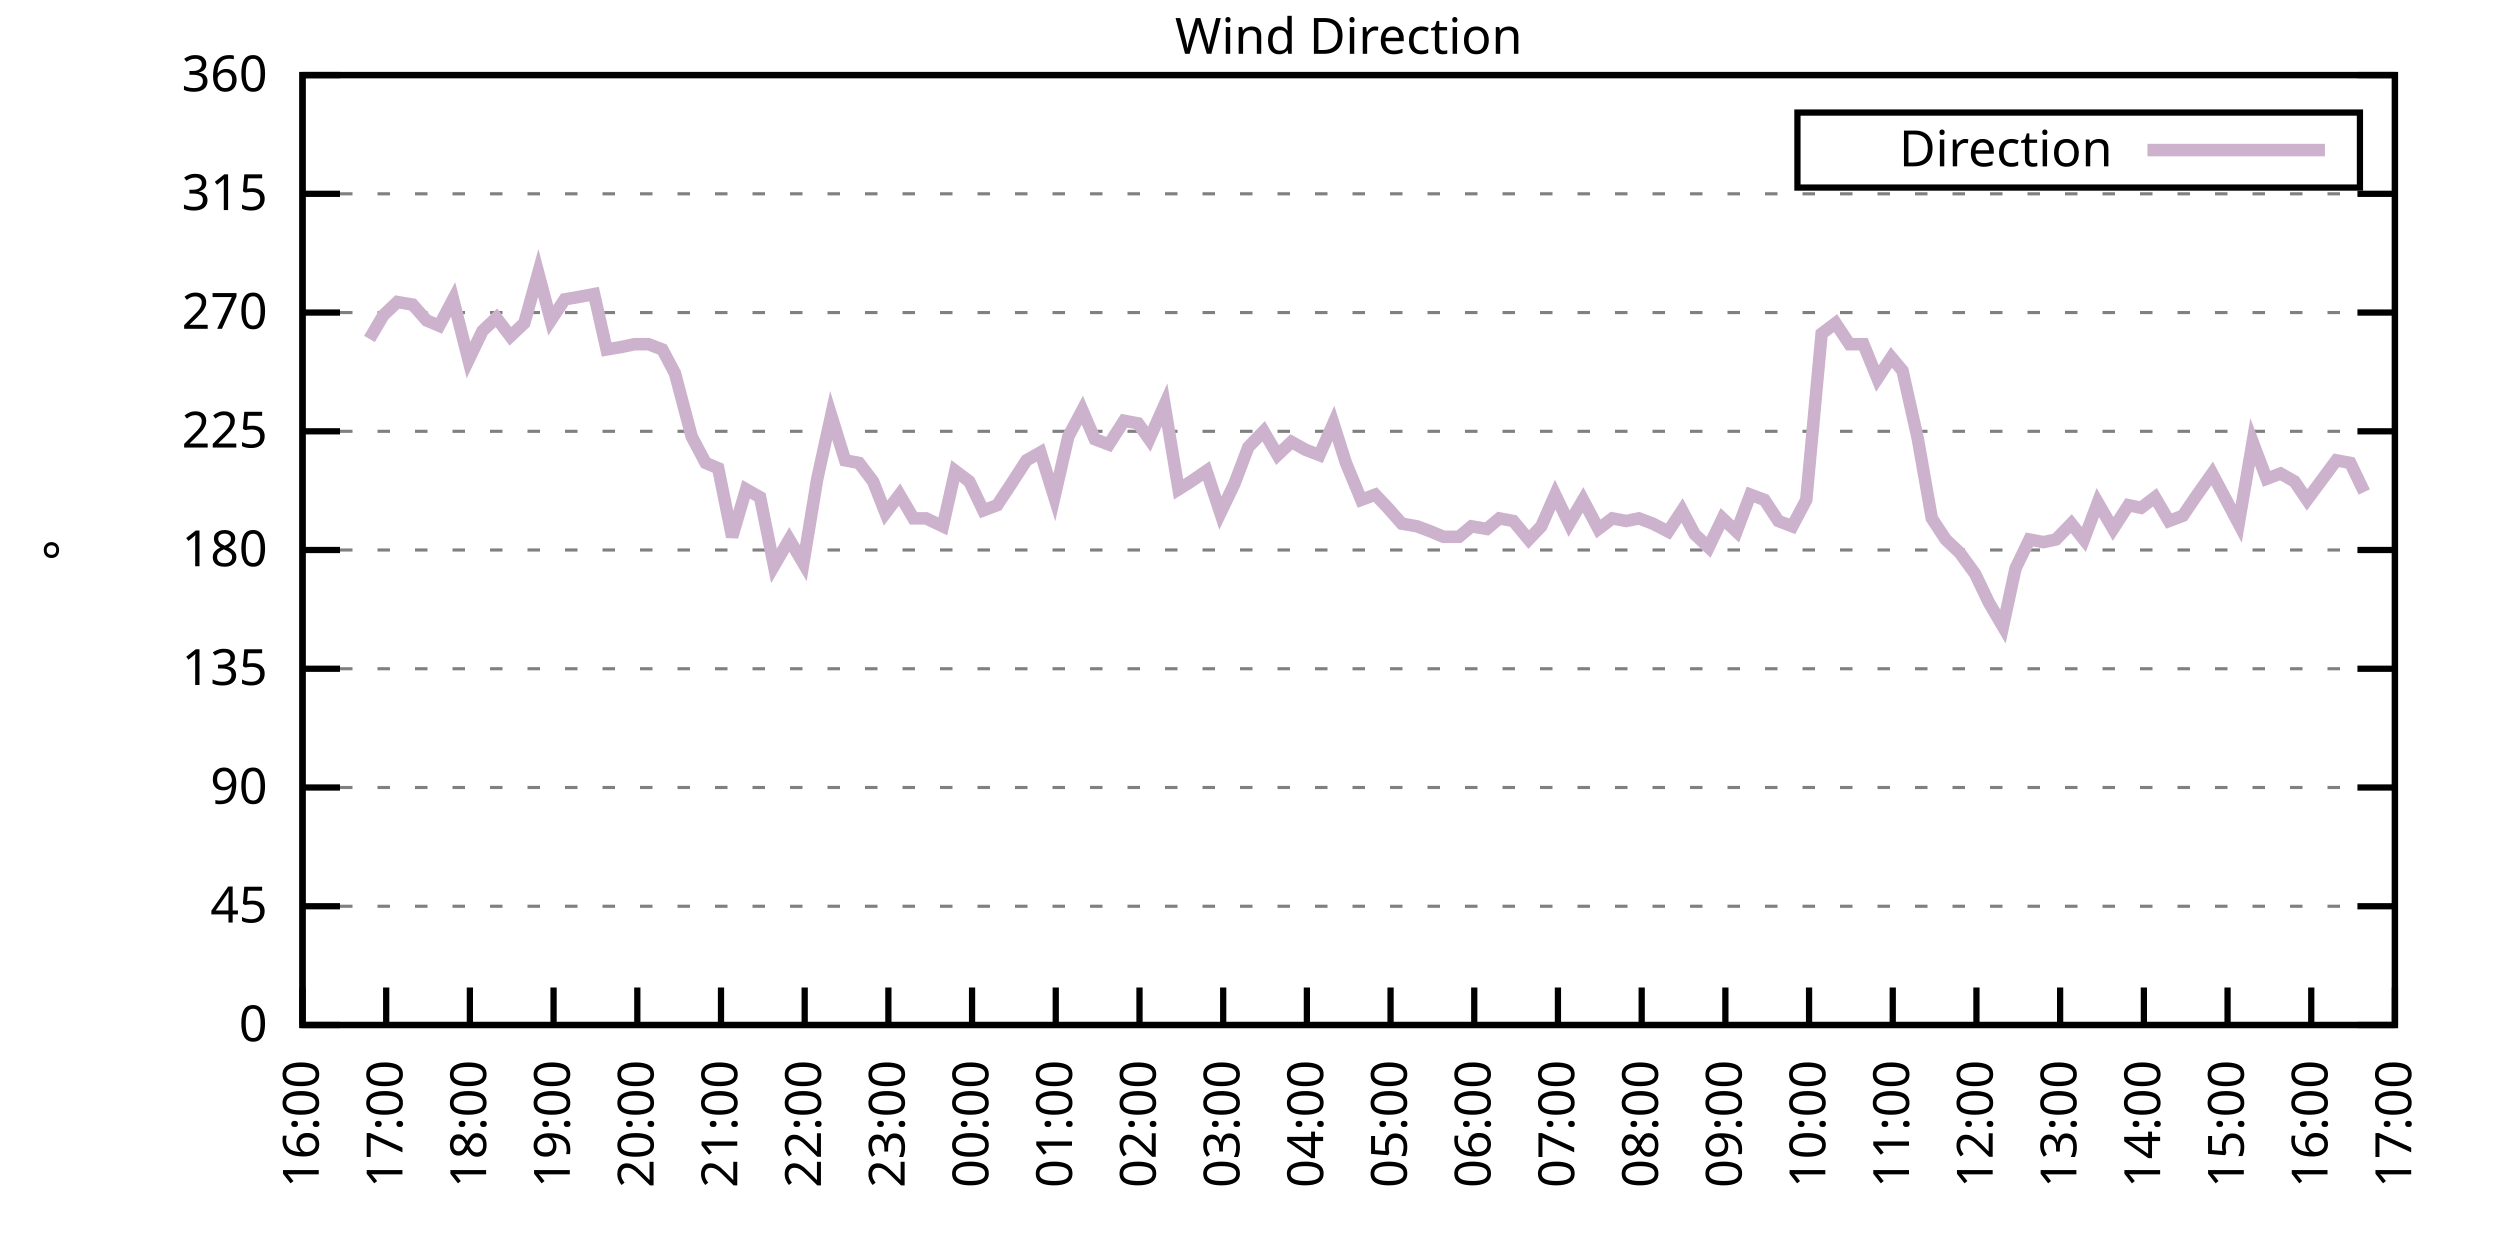
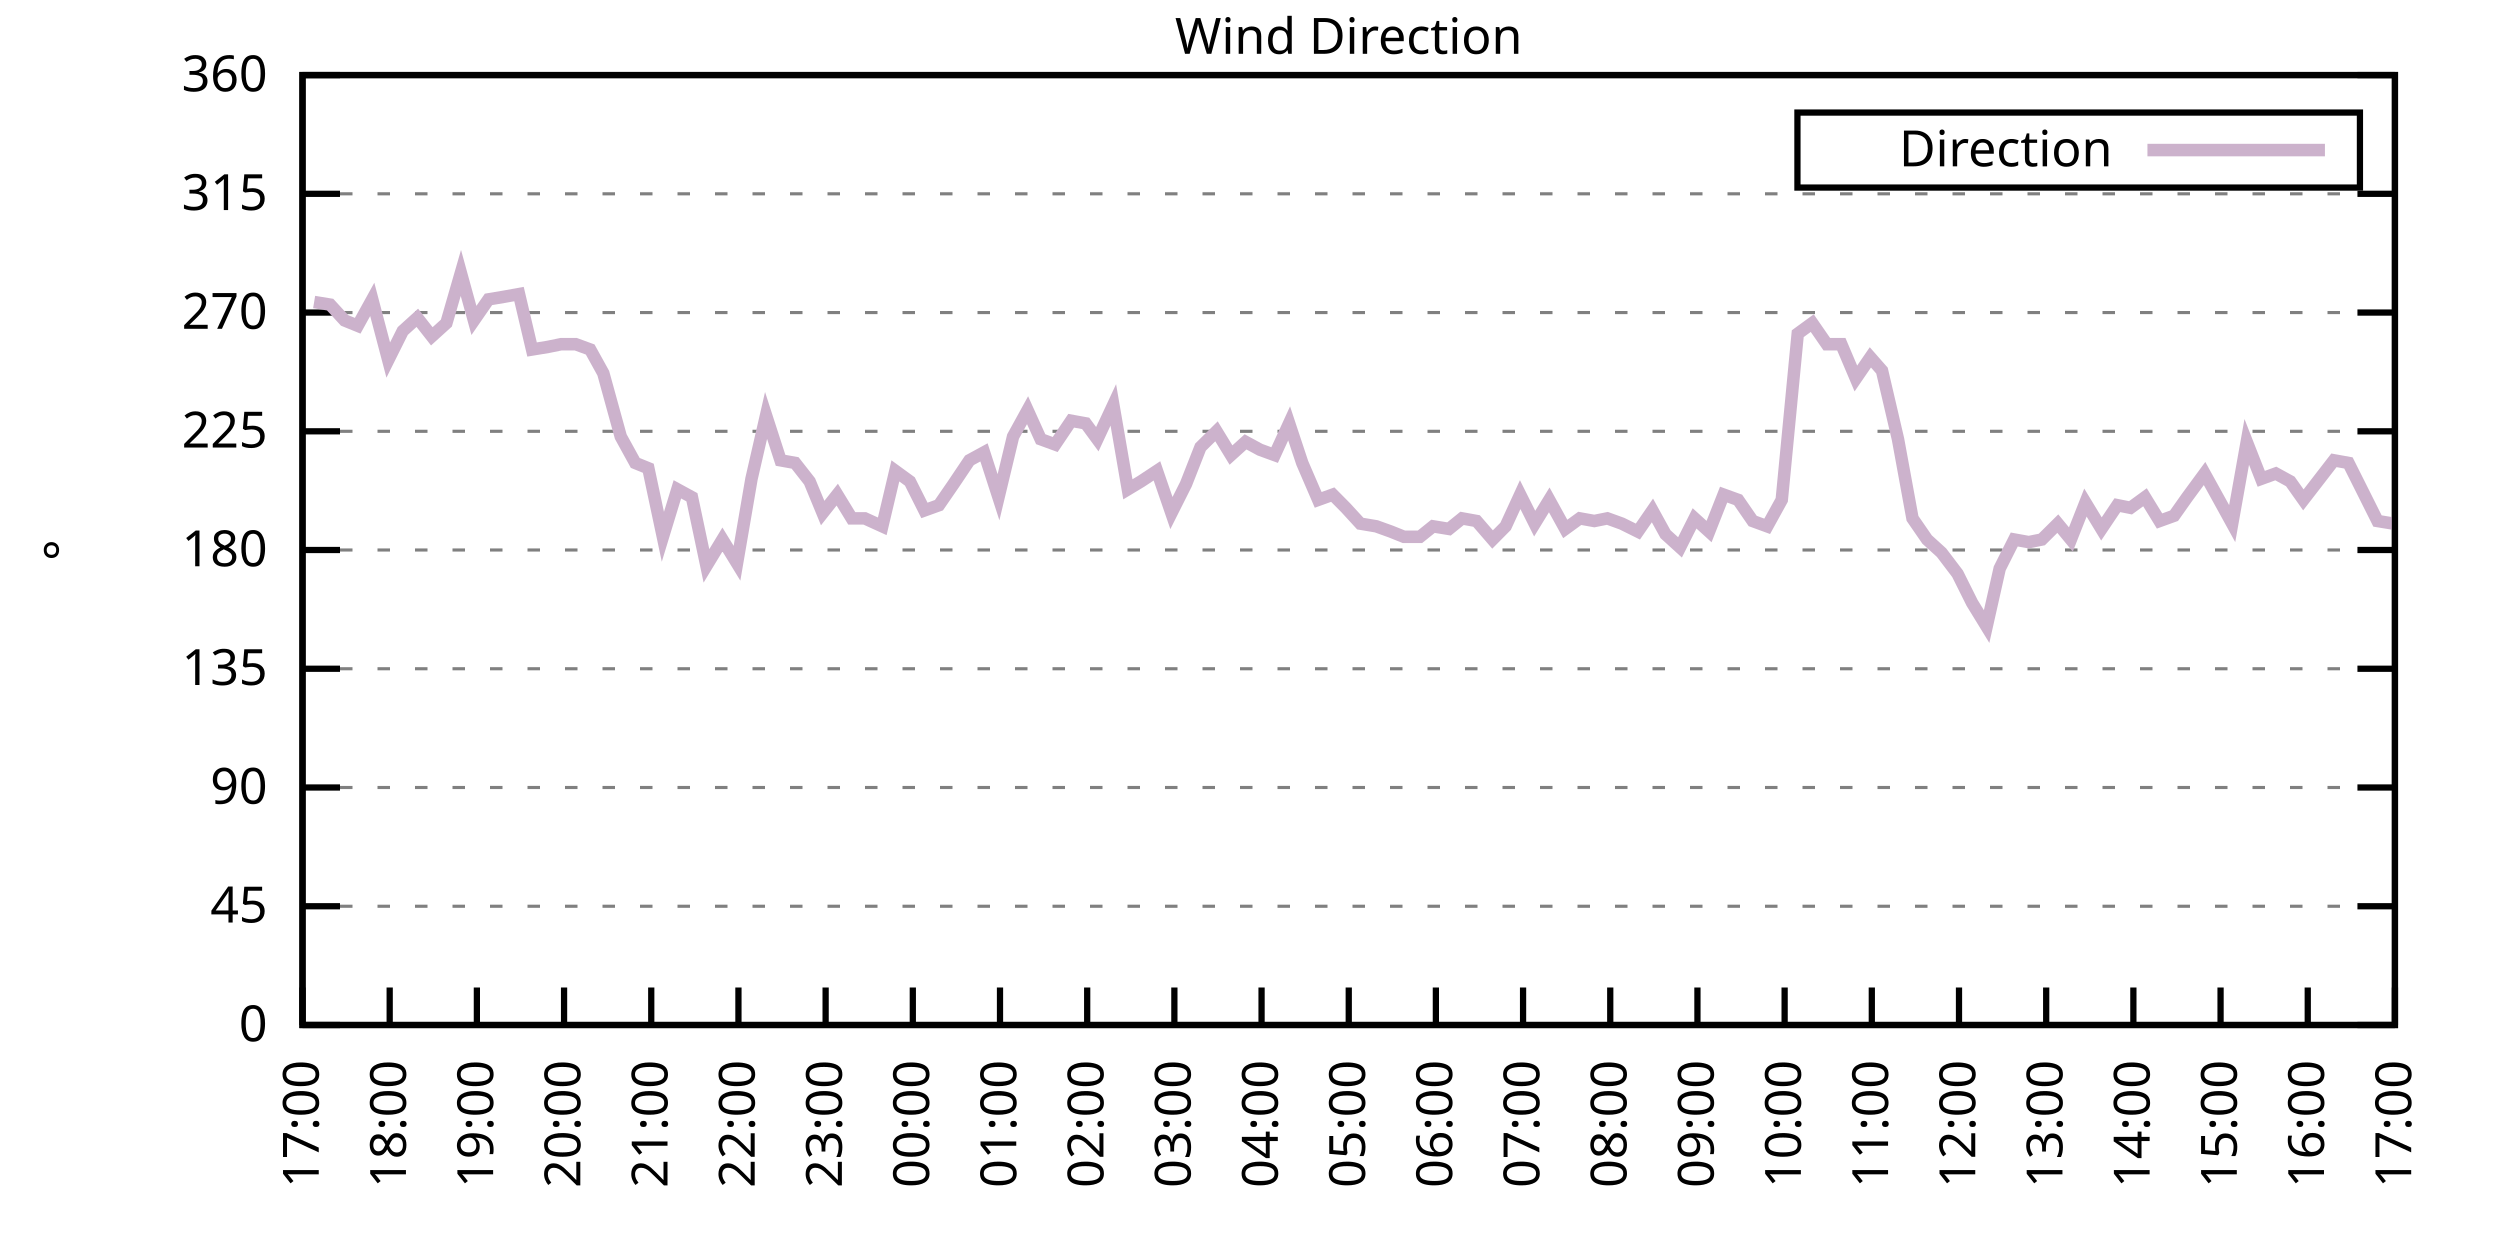
<svg xmlns="http://www.w3.org/2000/svg" xmlns:xlink="http://www.w3.org/1999/xlink" width="400" height="200" viewBox="0 0 400 200">
  <g id="gnuplot_canvas">
    <rect x="0" y="0" width="400" height="200" fill="none" />
    <defs>
      <circle id="gpDot" r="0.5" stroke-width="0.5" stroke="currentColor" />
      <path id="gpPt0" stroke-width="0.333" stroke="currentColor" d="M-1,0 h2 M0,-1 v2" />
      <path id="gpPt1" stroke-width="0.333" stroke="currentColor" d="M-1,-1 L1,1 M1,-1 L-1,1" />
      <path id="gpPt2" stroke-width="0.333" stroke="currentColor" d="M-1,0 L1,0 M0,-1 L0,1 M-1,-1 L1,1 M-1,1 L1,-1" />
      <rect id="gpPt3" stroke-width="0.333" stroke="currentColor" x="-1" y="-1" width="2" height="2" />
      <rect id="gpPt4" stroke-width="0.333" stroke="currentColor" fill="currentColor" x="-1" y="-1" width="2" height="2" />
      <circle id="gpPt5" stroke-width="0.333" stroke="currentColor" cx="0" cy="0" r="1" />
      <use xlink:href="#gpPt5" id="gpPt6" fill="currentColor" stroke="none" />
      <path id="gpPt7" stroke-width="0.333" stroke="currentColor" d="M0,-1.33 L-1.33,0.67 L1.33,0.67 z" />
      <use xlink:href="#gpPt7" id="gpPt8" fill="currentColor" stroke="none" />
      <use xlink:href="#gpPt7" id="gpPt9" stroke="currentColor" transform="rotate(180)" />
      <use xlink:href="#gpPt9" id="gpPt10" fill="currentColor" stroke="none" />
      <use xlink:href="#gpPt3" id="gpPt11" stroke="currentColor" transform="rotate(45)" />
      <use xlink:href="#gpPt11" id="gpPt12" fill="currentColor" stroke="none" />
      <path id="gpPt13" stroke-width="0.333" stroke="currentColor" d="M0,1.330 L1.265,0.411 L0.782,-1.067 L-0.782,-1.076 L-1.265,0.411 z" />
      <use xlink:href="#gpPt13" id="gpPt14" fill="currentColor" stroke="none" />
      <filter id="textbox" filterUnits="objectBoundingBox" x="0" y="0" height="1" width="1">
        <feFlood flood-color="white" flood-opacity="1" result="bgnd" />
        <feComposite in="SourceGraphic" in2="bgnd" operator="atop" />
      </filter>
      <filter id="greybox" filterUnits="objectBoundingBox" x="0" y="0" height="1" width="1">
        <feFlood flood-color="lightgrey" flood-opacity="1" result="grey" />
        <feComposite in="SourceGraphic" in2="grey" operator="atop" />
      </filter>
    </defs>
    <g fill="none" color="white" stroke="currentColor" stroke-width="1.00" stroke-linecap="butt" stroke-linejoin="miter">
</g>
    <g fill="none" color="black" stroke="currentColor" stroke-width="1.00" stroke-linecap="butt" stroke-linejoin="miter">
      <g stroke="none" shape-rendering="crispEdges">
        <polygon fill="rgb(255, 255, 255)" points="48.40,164.00 383.18,164.00 383.18,12.02 48.40,12.02 " />
      </g>
    </g>
    <g fill="none" color="black" stroke="currentColor" stroke-width="1.00" stroke-linecap="butt" stroke-linejoin="miter">
</g>
    <g fill="none" color="black" stroke="black" stroke-width="0.50" stroke-linecap="butt" stroke-linejoin="miter">
</g>
    <g fill="none" color="gray" stroke="currentColor" stroke-width="0.50" stroke-linecap="butt" stroke-linejoin="miter">
      <path stroke="gray" stroke-dasharray="2,4" class="gridline" d="M48.40,164.00 L383.19,164.00  " />
    </g>
    <g fill="none" color="gray" stroke="gray" stroke-width="1.00" stroke-linecap="butt" stroke-linejoin="miter">
</g>
    <g fill="none" color="black" stroke="currentColor" stroke-width="1.00" stroke-linecap="butt" stroke-linejoin="miter">
      <path stroke="black" d="M48.40,164.00 L54.40,164.00 M383.19,164.00 L377.19,164.00  " />
      <g transform="translate(42.80,166.60)" stroke="none" fill="black" font-family="Sans" font-size="8.00" text-anchor="end">
        <text>
          <tspan font-family="Sans"> 0</tspan>
        </text>
      </g>
    </g>
    <g fill="none" color="black" stroke="currentColor" stroke-width="1.00" stroke-linecap="butt" stroke-linejoin="miter">
</g>
    <g fill="none" color="black" stroke="black" stroke-width="0.50" stroke-linecap="butt" stroke-linejoin="miter">
</g>
    <g fill="none" color="gray" stroke="currentColor" stroke-width="0.50" stroke-linecap="butt" stroke-linejoin="miter">
      <path stroke="gray" stroke-dasharray="2,4" class="gridline" d="M48.40,145.00 L383.19,145.00  " />
    </g>
    <g fill="none" color="gray" stroke="gray" stroke-width="1.00" stroke-linecap="butt" stroke-linejoin="miter">
</g>
    <g fill="none" color="black" stroke="currentColor" stroke-width="1.00" stroke-linecap="butt" stroke-linejoin="miter">
      <path stroke="black" d="M48.40,145.00 L54.40,145.00 M383.19,145.00 L377.19,145.00  " />
      <g transform="translate(42.80,147.60)" stroke="none" fill="black" font-family="Sans" font-size="8.00" text-anchor="end">
        <text>
          <tspan font-family="Sans"> 45</tspan>
        </text>
      </g>
    </g>
    <g fill="none" color="black" stroke="currentColor" stroke-width="1.00" stroke-linecap="butt" stroke-linejoin="miter">
</g>
    <g fill="none" color="black" stroke="black" stroke-width="0.50" stroke-linecap="butt" stroke-linejoin="miter">
</g>
    <g fill="none" color="gray" stroke="currentColor" stroke-width="0.50" stroke-linecap="butt" stroke-linejoin="miter">
      <path stroke="gray" stroke-dasharray="2,4" class="gridline" d="M48.40,126.00 L383.19,126.00  " />
    </g>
    <g fill="none" color="gray" stroke="gray" stroke-width="1.00" stroke-linecap="butt" stroke-linejoin="miter">
</g>
    <g fill="none" color="black" stroke="currentColor" stroke-width="1.00" stroke-linecap="butt" stroke-linejoin="miter">
      <path stroke="black" d="M48.40,126.00 L54.40,126.00 M383.19,126.00 L377.19,126.00  " />
      <g transform="translate(42.80,128.60)" stroke="none" fill="black" font-family="Sans" font-size="8.00" text-anchor="end">
        <text>
          <tspan font-family="Sans"> 90</tspan>
        </text>
      </g>
    </g>
    <g fill="none" color="black" stroke="currentColor" stroke-width="1.00" stroke-linecap="butt" stroke-linejoin="miter">
</g>
    <g fill="none" color="black" stroke="black" stroke-width="0.50" stroke-linecap="butt" stroke-linejoin="miter">
</g>
    <g fill="none" color="gray" stroke="currentColor" stroke-width="0.50" stroke-linecap="butt" stroke-linejoin="miter">
      <path stroke="gray" stroke-dasharray="2,4" class="gridline" d="M48.40,107.00 L383.19,107.00  " />
    </g>
    <g fill="none" color="gray" stroke="gray" stroke-width="1.00" stroke-linecap="butt" stroke-linejoin="miter">
</g>
    <g fill="none" color="black" stroke="currentColor" stroke-width="1.00" stroke-linecap="butt" stroke-linejoin="miter">
      <path stroke="black" d="M48.40,107.00 L54.40,107.00 M383.19,107.00 L377.19,107.00  " />
      <g transform="translate(42.80,109.60)" stroke="none" fill="black" font-family="Sans" font-size="8.00" text-anchor="end">
        <text>
          <tspan font-family="Sans"> 135</tspan>
        </text>
      </g>
    </g>
    <g fill="none" color="black" stroke="currentColor" stroke-width="1.00" stroke-linecap="butt" stroke-linejoin="miter">
</g>
    <g fill="none" color="black" stroke="black" stroke-width="0.50" stroke-linecap="butt" stroke-linejoin="miter">
</g>
    <g fill="none" color="gray" stroke="currentColor" stroke-width="0.50" stroke-linecap="butt" stroke-linejoin="miter">
      <path stroke="gray" stroke-dasharray="2,4" class="gridline" d="M48.40,88.00 L383.19,88.00  " />
    </g>
    <g fill="none" color="gray" stroke="gray" stroke-width="1.00" stroke-linecap="butt" stroke-linejoin="miter">
</g>
    <g fill="none" color="black" stroke="currentColor" stroke-width="1.00" stroke-linecap="butt" stroke-linejoin="miter">
      <path stroke="black" d="M48.40,88.00 L54.40,88.00 M383.19,88.00 L377.19,88.00  " />
      <g transform="translate(42.80,90.60)" stroke="none" fill="black" font-family="Sans" font-size="8.00" text-anchor="end">
        <text>
          <tspan font-family="Sans"> 180</tspan>
        </text>
      </g>
    </g>
    <g fill="none" color="black" stroke="currentColor" stroke-width="1.00" stroke-linecap="butt" stroke-linejoin="miter">
</g>
    <g fill="none" color="black" stroke="black" stroke-width="0.50" stroke-linecap="butt" stroke-linejoin="miter">
</g>
    <g fill="none" color="gray" stroke="currentColor" stroke-width="0.50" stroke-linecap="butt" stroke-linejoin="miter">
      <path stroke="gray" stroke-dasharray="2,4" class="gridline" d="M48.40,69.01 L383.19,69.01  " />
    </g>
    <g fill="none" color="gray" stroke="gray" stroke-width="1.00" stroke-linecap="butt" stroke-linejoin="miter">
</g>
    <g fill="none" color="black" stroke="currentColor" stroke-width="1.00" stroke-linecap="butt" stroke-linejoin="miter">
      <path stroke="black" d="M48.40,69.01 L54.40,69.01 M383.19,69.01 L377.19,69.01  " />
      <g transform="translate(42.80,71.61)" stroke="none" fill="black" font-family="Sans" font-size="8.00" text-anchor="end">
        <text>
          <tspan font-family="Sans"> 225</tspan>
        </text>
      </g>
    </g>
    <g fill="none" color="black" stroke="currentColor" stroke-width="1.00" stroke-linecap="butt" stroke-linejoin="miter">
</g>
    <g fill="none" color="black" stroke="black" stroke-width="0.50" stroke-linecap="butt" stroke-linejoin="miter">
</g>
    <g fill="none" color="gray" stroke="currentColor" stroke-width="0.50" stroke-linecap="butt" stroke-linejoin="miter">
      <path stroke="gray" stroke-dasharray="2,4" class="gridline" d="M48.40,50.01 L383.19,50.01  " />
    </g>
    <g fill="none" color="gray" stroke="gray" stroke-width="1.00" stroke-linecap="butt" stroke-linejoin="miter">
</g>
    <g fill="none" color="black" stroke="currentColor" stroke-width="1.00" stroke-linecap="butt" stroke-linejoin="miter">
      <path stroke="black" d="M48.40,50.01 L54.40,50.01 M383.19,50.01 L377.19,50.01  " />
      <g transform="translate(42.80,52.61)" stroke="none" fill="black" font-family="Sans" font-size="8.00" text-anchor="end">
        <text>
          <tspan font-family="Sans"> 270</tspan>
        </text>
      </g>
    </g>
    <g fill="none" color="black" stroke="currentColor" stroke-width="1.00" stroke-linecap="butt" stroke-linejoin="miter">
</g>
    <g fill="none" color="black" stroke="black" stroke-width="0.50" stroke-linecap="butt" stroke-linejoin="miter">
</g>
    <g fill="none" color="gray" stroke="currentColor" stroke-width="0.50" stroke-linecap="butt" stroke-linejoin="miter">
      <path stroke="gray" stroke-dasharray="2,4" class="gridline" d="M48.40,31.01 L383.19,31.01  " />
    </g>
    <g fill="none" color="gray" stroke="gray" stroke-width="1.00" stroke-linecap="butt" stroke-linejoin="miter">
</g>
    <g fill="none" color="black" stroke="currentColor" stroke-width="1.00" stroke-linecap="butt" stroke-linejoin="miter">
      <path stroke="black" d="M48.40,31.01 L54.40,31.01 M383.19,31.01 L377.19,31.01  " />
      <g transform="translate(42.80,33.61)" stroke="none" fill="black" font-family="Sans" font-size="8.00" text-anchor="end">
        <text>
          <tspan font-family="Sans"> 315</tspan>
        </text>
      </g>
    </g>
    <g fill="none" color="black" stroke="currentColor" stroke-width="1.00" stroke-linecap="butt" stroke-linejoin="miter">
</g>
    <g fill="none" color="black" stroke="black" stroke-width="0.50" stroke-linecap="butt" stroke-linejoin="miter">
</g>
    <g fill="none" color="gray" stroke="currentColor" stroke-width="0.50" stroke-linecap="butt" stroke-linejoin="miter">
      <path stroke="gray" stroke-dasharray="2,4" class="gridline" d="M48.40,12.01 L383.19,12.01  " />
    </g>
    <g fill="none" color="gray" stroke="gray" stroke-width="1.00" stroke-linecap="butt" stroke-linejoin="miter">
</g>
    <g fill="none" color="black" stroke="currentColor" stroke-width="1.00" stroke-linecap="butt" stroke-linejoin="miter">
      <path stroke="black" d="M48.40,12.01 L54.40,12.01 M383.19,12.01 L377.19,12.01  " />
      <g transform="translate(42.80,14.61)" stroke="none" fill="black" font-family="Sans" font-size="8.00" text-anchor="end">
        <text>
          <tspan font-family="Sans"> 360</tspan>
        </text>
      </g>
    </g>
    <g fill="none" color="black" stroke="currentColor" stroke-width="1.00" stroke-linecap="butt" stroke-linejoin="miter">
      <path stroke="black" d="M48.40,164.00 L48.40,158.00  " />
      <g transform="translate(51.00,169.60) rotate(270.00)" stroke="none" fill="black" font-family="Sans" font-size="8.00" text-anchor="end">
        <text>
-           <tspan font-family="Sans">16:00</tspan>
-         </text>
-       </g>
-     </g>
-     <g fill="none" color="black" stroke="currentColor" stroke-width="1.00" stroke-linecap="butt" stroke-linejoin="miter">
-       <path stroke="black" d="M61.79,164.00 L61.79,158.00  " />
-       <g transform="translate(64.39,169.60) rotate(270.00)" stroke="none" fill="black" font-family="Sans" font-size="8.00" text-anchor="end">
-         <text>
          <tspan font-family="Sans">17:00</tspan>
        </text>
      </g>
    </g>
    <g fill="none" color="black" stroke="currentColor" stroke-width="1.00" stroke-linecap="butt" stroke-linejoin="miter">
-       <path stroke="black" d="M75.18,164.00 L75.18,158.00  " />
-       <g transform="translate(77.78,169.60) rotate(270.00)" stroke="none" fill="black" font-family="Sans" font-size="8.00" text-anchor="end">
+       <path stroke="black" d="M62.35,164.00 L62.35,158.00  " />
+       <g transform="translate(64.95,169.60) rotate(270.00)" stroke="none" fill="black" font-family="Sans" font-size="8.00" text-anchor="end">
        <text>
          <tspan font-family="Sans">18:00</tspan>
        </text>
      </g>
    </g>
    <g fill="none" color="black" stroke="currentColor" stroke-width="1.00" stroke-linecap="butt" stroke-linejoin="miter">
-       <path stroke="black" d="M88.57,164.00 L88.57,158.00  " />
-       <g transform="translate(91.17,169.60) rotate(270.00)" stroke="none" fill="black" font-family="Sans" font-size="8.00" text-anchor="end">
+       <path stroke="black" d="M76.30,164.00 L76.30,158.00  " />
+       <g transform="translate(78.90,169.60) rotate(270.00)" stroke="none" fill="black" font-family="Sans" font-size="8.00" text-anchor="end">
        <text>
          <tspan font-family="Sans">19:00</tspan>
        </text>
      </g>
    </g>
    <g fill="none" color="black" stroke="currentColor" stroke-width="1.00" stroke-linecap="butt" stroke-linejoin="miter">
-       <path stroke="black" d="M101.97,164.00 L101.97,158.00  " />
-       <g transform="translate(104.57,169.60) rotate(270.00)" stroke="none" fill="black" font-family="Sans" font-size="8.00" text-anchor="end">
+       <path stroke="black" d="M90.25,164.00 L90.25,158.00  " />
+       <g transform="translate(92.85,169.60) rotate(270.00)" stroke="none" fill="black" font-family="Sans" font-size="8.00" text-anchor="end">
        <text>
          <tspan font-family="Sans">20:00</tspan>
        </text>
      </g>
    </g>
    <g fill="none" color="black" stroke="currentColor" stroke-width="1.00" stroke-linecap="butt" stroke-linejoin="miter">
-       <path stroke="black" d="M115.36,164.00 L115.36,158.00  " />
-       <g transform="translate(117.96,169.60) rotate(270.00)" stroke="none" fill="black" font-family="Sans" font-size="8.00" text-anchor="end">
+       <path stroke="black" d="M104.20,164.00 L104.20,158.00  " />
+       <g transform="translate(106.80,169.60) rotate(270.00)" stroke="none" fill="black" font-family="Sans" font-size="8.00" text-anchor="end">
        <text>
          <tspan font-family="Sans">21:00</tspan>
        </text>
      </g>
    </g>
    <g fill="none" color="black" stroke="currentColor" stroke-width="1.00" stroke-linecap="butt" stroke-linejoin="miter">
-       <path stroke="black" d="M128.75,164.00 L128.75,158.00  " />
-       <g transform="translate(131.35,169.60) rotate(270.00)" stroke="none" fill="black" font-family="Sans" font-size="8.00" text-anchor="end">
+       <path stroke="black" d="M118.15,164.00 L118.15,158.00  " />
+       <g transform="translate(120.75,169.60) rotate(270.00)" stroke="none" fill="black" font-family="Sans" font-size="8.00" text-anchor="end">
        <text>
          <tspan font-family="Sans">22:00</tspan>
        </text>
      </g>
    </g>
    <g fill="none" color="black" stroke="currentColor" stroke-width="1.00" stroke-linecap="butt" stroke-linejoin="miter">
-       <path stroke="black" d="M142.14,164.00 L142.14,158.00  " />
-       <g transform="translate(144.74,169.60) rotate(270.00)" stroke="none" fill="black" font-family="Sans" font-size="8.00" text-anchor="end">
+       <path stroke="black" d="M132.10,164.00 L132.10,158.00  " />
+       <g transform="translate(134.70,169.60) rotate(270.00)" stroke="none" fill="black" font-family="Sans" font-size="8.00" text-anchor="end">
        <text>
          <tspan font-family="Sans">23:00</tspan>
        </text>
      </g>
    </g>
    <g fill="none" color="black" stroke="currentColor" stroke-width="1.00" stroke-linecap="butt" stroke-linejoin="miter">
-       <path stroke="black" d="M155.53,164.00 L155.53,158.00  " />
-       <g transform="translate(158.13,169.60) rotate(270.00)" stroke="none" fill="black" font-family="Sans" font-size="8.00" text-anchor="end">
+       <path stroke="black" d="M146.05,164.00 L146.05,158.00  " />
+       <g transform="translate(148.65,169.60) rotate(270.00)" stroke="none" fill="black" font-family="Sans" font-size="8.00" text-anchor="end">
        <text>
          <tspan font-family="Sans">00:00</tspan>
        </text>
      </g>
    </g>
    <g fill="none" color="black" stroke="currentColor" stroke-width="1.00" stroke-linecap="butt" stroke-linejoin="miter">
-       <path stroke="black" d="M168.92,164.00 L168.92,158.00  " />
-       <g transform="translate(171.52,169.60) rotate(270.00)" stroke="none" fill="black" font-family="Sans" font-size="8.00" text-anchor="end">
+       <path stroke="black" d="M160.00,164.00 L160.00,158.00  " />
+       <g transform="translate(162.60,169.60) rotate(270.00)" stroke="none" fill="black" font-family="Sans" font-size="8.00" text-anchor="end">
        <text>
          <tspan font-family="Sans">01:00</tspan>
        </text>
      </g>
    </g>
    <g fill="none" color="black" stroke="currentColor" stroke-width="1.00" stroke-linecap="butt" stroke-linejoin="miter">
-       <path stroke="black" d="M182.32,164.00 L182.32,158.00  " />
-       <g transform="translate(184.92,169.60) rotate(270.00)" stroke="none" fill="black" font-family="Sans" font-size="8.00" text-anchor="end">
+       <path stroke="black" d="M173.95,164.00 L173.95,158.00  " />
+       <g transform="translate(176.55,169.60) rotate(270.00)" stroke="none" fill="black" font-family="Sans" font-size="8.00" text-anchor="end">
        <text>
          <tspan font-family="Sans">02:00</tspan>
        </text>
      </g>
    </g>
    <g fill="none" color="black" stroke="currentColor" stroke-width="1.00" stroke-linecap="butt" stroke-linejoin="miter">
-       <path stroke="black" d="M195.71,164.00 L195.71,158.00  " />
-       <g transform="translate(198.31,169.60) rotate(270.00)" stroke="none" fill="black" font-family="Sans" font-size="8.00" text-anchor="end">
+       <path stroke="black" d="M187.90,164.00 L187.90,158.00  " />
+       <g transform="translate(190.50,169.60) rotate(270.00)" stroke="none" fill="black" font-family="Sans" font-size="8.00" text-anchor="end">
        <text>
          <tspan font-family="Sans">03:00</tspan>
        </text>
      </g>
    </g>
    <g fill="none" color="black" stroke="currentColor" stroke-width="1.00" stroke-linecap="butt" stroke-linejoin="miter">
-       <path stroke="black" d="M209.10,164.00 L209.10,158.00  " />
-       <g transform="translate(211.70,169.60) rotate(270.00)" stroke="none" fill="black" font-family="Sans" font-size="8.00" text-anchor="end">
+       <path stroke="black" d="M201.85,164.00 L201.85,158.00  " />
+       <g transform="translate(204.45,169.60) rotate(270.00)" stroke="none" fill="black" font-family="Sans" font-size="8.00" text-anchor="end">
        <text>
          <tspan font-family="Sans">04:00</tspan>
        </text>
      </g>
    </g>
    <g fill="none" color="black" stroke="currentColor" stroke-width="1.00" stroke-linecap="butt" stroke-linejoin="miter">
-       <path stroke="black" d="M222.49,164.00 L222.49,158.00  " />
-       <g transform="translate(225.09,169.60) rotate(270.00)" stroke="none" fill="black" font-family="Sans" font-size="8.00" text-anchor="end">
+       <path stroke="black" d="M215.80,164.00 L215.80,158.00  " />
+       <g transform="translate(218.40,169.60) rotate(270.00)" stroke="none" fill="black" font-family="Sans" font-size="8.00" text-anchor="end">
        <text>
          <tspan font-family="Sans">05:00</tspan>
        </text>
      </g>
    </g>
    <g fill="none" color="black" stroke="currentColor" stroke-width="1.00" stroke-linecap="butt" stroke-linejoin="miter">
-       <path stroke="black" d="M235.88,164.00 L235.88,158.00  " />
-       <g transform="translate(238.48,169.60) rotate(270.00)" stroke="none" fill="black" font-family="Sans" font-size="8.00" text-anchor="end">
+       <path stroke="black" d="M229.74,164.00 L229.74,158.00  " />
+       <g transform="translate(232.34,169.60) rotate(270.00)" stroke="none" fill="black" font-family="Sans" font-size="8.00" text-anchor="end">
        <text>
          <tspan font-family="Sans">06:00</tspan>
        </text>
      </g>
    </g>
    <g fill="none" color="black" stroke="currentColor" stroke-width="1.00" stroke-linecap="butt" stroke-linejoin="miter">
-       <path stroke="black" d="M249.27,164.00 L249.27,158.00  " />
-       <g transform="translate(251.87,169.60) rotate(270.00)" stroke="none" fill="black" font-family="Sans" font-size="8.00" text-anchor="end">
+       <path stroke="black" d="M243.69,164.00 L243.69,158.00  " />
+       <g transform="translate(246.29,169.60) rotate(270.00)" stroke="none" fill="black" font-family="Sans" font-size="8.00" text-anchor="end">
        <text>
          <tspan font-family="Sans">07:00</tspan>
        </text>
      </g>
    </g>
    <g fill="none" color="black" stroke="currentColor" stroke-width="1.00" stroke-linecap="butt" stroke-linejoin="miter">
-       <path stroke="black" d="M262.67,164.00 L262.67,158.00  " />
-       <g transform="translate(265.27,169.60) rotate(270.00)" stroke="none" fill="black" font-family="Sans" font-size="8.00" text-anchor="end">
+       <path stroke="black" d="M257.64,164.00 L257.64,158.00  " />
+       <g transform="translate(260.24,169.60) rotate(270.00)" stroke="none" fill="black" font-family="Sans" font-size="8.00" text-anchor="end">
        <text>
          <tspan font-family="Sans">08:00</tspan>
        </text>
      </g>
    </g>
    <g fill="none" color="black" stroke="currentColor" stroke-width="1.00" stroke-linecap="butt" stroke-linejoin="miter">
-       <path stroke="black" d="M276.06,164.00 L276.06,158.00  " />
-       <g transform="translate(278.66,169.60) rotate(270.00)" stroke="none" fill="black" font-family="Sans" font-size="8.00" text-anchor="end">
+       <path stroke="black" d="M271.59,164.00 L271.59,158.00  " />
+       <g transform="translate(274.19,169.60) rotate(270.00)" stroke="none" fill="black" font-family="Sans" font-size="8.00" text-anchor="end">
        <text>
          <tspan font-family="Sans">09:00</tspan>
        </text>
      </g>
    </g>
    <g fill="none" color="black" stroke="currentColor" stroke-width="1.00" stroke-linecap="butt" stroke-linejoin="miter">
-       <path stroke="black" d="M289.45,164.00 L289.45,158.00  " />
-       <g transform="translate(292.05,169.60) rotate(270.00)" stroke="none" fill="black" font-family="Sans" font-size="8.00" text-anchor="end">
+       <path stroke="black" d="M285.54,164.00 L285.54,158.00  " />
+       <g transform="translate(288.14,169.60) rotate(270.00)" stroke="none" fill="black" font-family="Sans" font-size="8.00" text-anchor="end">
        <text>
          <tspan font-family="Sans">10:00</tspan>
        </text>
      </g>
    </g>
    <g fill="none" color="black" stroke="currentColor" stroke-width="1.00" stroke-linecap="butt" stroke-linejoin="miter">
-       <path stroke="black" d="M302.84,164.00 L302.84,158.00  " />
-       <g transform="translate(305.44,169.60) rotate(270.00)" stroke="none" fill="black" font-family="Sans" font-size="8.00" text-anchor="end">
+       <path stroke="black" d="M299.49,164.00 L299.49,158.00  " />
+       <g transform="translate(302.09,169.60) rotate(270.00)" stroke="none" fill="black" font-family="Sans" font-size="8.00" text-anchor="end">
        <text>
          <tspan font-family="Sans">11:00</tspan>
        </text>
      </g>
    </g>
    <g fill="none" color="black" stroke="currentColor" stroke-width="1.00" stroke-linecap="butt" stroke-linejoin="miter">
-       <path stroke="black" d="M316.23,164.00 L316.23,158.00  " />
-       <g transform="translate(318.83,169.60) rotate(270.00)" stroke="none" fill="black" font-family="Sans" font-size="8.00" text-anchor="end">
+       <path stroke="black" d="M313.44,164.00 L313.44,158.00  " />
+       <g transform="translate(316.04,169.60) rotate(270.00)" stroke="none" fill="black" font-family="Sans" font-size="8.00" text-anchor="end">
        <text>
          <tspan font-family="Sans">12:00</tspan>
        </text>
      </g>
    </g>
    <g fill="none" color="black" stroke="currentColor" stroke-width="1.00" stroke-linecap="butt" stroke-linejoin="miter">
-       <path stroke="black" d="M329.62,164.00 L329.62,158.00  " />
-       <g transform="translate(332.22,169.60) rotate(270.00)" stroke="none" fill="black" font-family="Sans" font-size="8.00" text-anchor="end">
+       <path stroke="black" d="M327.39,164.00 L327.39,158.00  " />
+       <g transform="translate(329.99,169.60) rotate(270.00)" stroke="none" fill="black" font-family="Sans" font-size="8.00" text-anchor="end">
        <text>
          <tspan font-family="Sans">13:00</tspan>
        </text>
      </g>
    </g>
    <g fill="none" color="black" stroke="currentColor" stroke-width="1.00" stroke-linecap="butt" stroke-linejoin="miter">
-       <path stroke="black" d="M343.02,164.00 L343.02,158.00  " />
-       <g transform="translate(345.62,169.60) rotate(270.00)" stroke="none" fill="black" font-family="Sans" font-size="8.00" text-anchor="end">
+       <path stroke="black" d="M341.34,164.00 L341.34,158.00  " />
+       <g transform="translate(343.94,169.60) rotate(270.00)" stroke="none" fill="black" font-family="Sans" font-size="8.00" text-anchor="end">
        <text>
          <tspan font-family="Sans">14:00</tspan>
        </text>
      </g>
    </g>
    <g fill="none" color="black" stroke="currentColor" stroke-width="1.00" stroke-linecap="butt" stroke-linejoin="miter">
-       <path stroke="black" d="M356.41,164.00 L356.41,158.00  " />
-       <g transform="translate(359.01,169.60) rotate(270.00)" stroke="none" fill="black" font-family="Sans" font-size="8.00" text-anchor="end">
+       <path stroke="black" d="M355.29,164.00 L355.29,158.00  " />
+       <g transform="translate(357.89,169.60) rotate(270.00)" stroke="none" fill="black" font-family="Sans" font-size="8.00" text-anchor="end">
        <text>
          <tspan font-family="Sans">15:00</tspan>
        </text>
      </g>
    </g>
    <g fill="none" color="black" stroke="currentColor" stroke-width="1.00" stroke-linecap="butt" stroke-linejoin="miter">
-       <path stroke="black" d="M369.80,164.00 L369.80,158.00  " />
-       <g transform="translate(372.40,169.60) rotate(270.00)" stroke="none" fill="black" font-family="Sans" font-size="8.00" text-anchor="end">
+       <path stroke="black" d="M369.24,164.00 L369.24,158.00  " />
+       <g transform="translate(371.84,169.60) rotate(270.00)" stroke="none" fill="black" font-family="Sans" font-size="8.00" text-anchor="end">
        <text>
          <tspan font-family="Sans">16:00</tspan>
        </text>
      </g>
    </g>
    <g fill="none" color="black" stroke="currentColor" stroke-width="1.00" stroke-linecap="butt" stroke-linejoin="miter">
      <path stroke="black" d="M383.19,164.00 L383.19,158.00  " />
      <g transform="translate(385.79,169.60) rotate(270.00)" stroke="none" fill="black" font-family="Sans" font-size="8.00" text-anchor="end">
        <text>
          <tspan font-family="Sans">17:00</tspan>
        </text>
      </g>
    </g>
    <g fill="none" color="black" stroke="currentColor" stroke-width="1.00" stroke-linecap="butt" stroke-linejoin="miter">
</g>
    <g fill="none" color="black" stroke="currentColor" stroke-width="1.00" stroke-linecap="butt" stroke-linejoin="miter">
      <path stroke="black" d="M48.40,12.01 L48.40,164.00 L383.19,164.00 L383.19,12.01 L48.40,12.01 Z  " />
    </g>
    <g fill="none" color="black" stroke="currentColor" stroke-width="1.00" stroke-linecap="butt" stroke-linejoin="miter">
</g>
    <g fill="none" color="black" stroke="currentColor" stroke-width="1.00" stroke-linecap="butt" stroke-linejoin="miter">
      <path stroke="black" d="M287.59,30.01 L287.59,18.01 L377.59,18.01 L377.59,30.01 L287.59,30.01 Z  " />
    </g>
    <g id="Wind_direction_plot_1">
      <g fill="none" color="white" stroke="black" stroke-width="2.00" stroke-linecap="butt" stroke-linejoin="miter">
</g>
      <g fill="none" color="black" stroke="currentColor" stroke-width="2.00" stroke-linecap="butt" stroke-linejoin="miter">
        <g transform="translate(337.99,26.61)" stroke="none" fill="black" font-family="Sans" font-size="8.00" text-anchor="end">
          <text>
            <tspan font-family="Sans">Direction</tspan>
          </text>
        </g>
      </g>
      <g fill="none" color="black" stroke="currentColor" stroke-width="2.00" stroke-linecap="butt" stroke-linejoin="miter">
-         <path stroke="rgb(204, 178, 204)" d="M343.59,24.01 L371.99,24.01 M59.11,54.23 L61.35,50.43 L63.58,48.32 L66.03,48.74 L68.26,51.27 L70.27,52.12   L72.50,47.90 L74.96,57.61 L77.19,52.96 L79.42,50.85 L81.66,53.81 L83.89,51.70 L86.12,43.67 L88.13,51.27   L90.36,47.90 L92.82,47.47 L95.05,47.05 L97.06,55.92 L99.51,55.50 L101.52,55.07 L103.75,55.07 L105.98,55.92   L107.99,59.72 L110.67,69.85 L112.90,74.07 L114.91,74.92 L117.14,85.89 L119.38,78.29 L121.61,79.56 L123.84,90.54   L126.29,86.32 L128.53,90.12 L130.76,76.61 L132.99,66.47 L135.22,73.65 L137.45,74.07 L139.69,77.03 L141.69,82.09   L143.93,79.14 L146.16,82.94 L148.17,82.94 L150.85,84.21 L152.85,75.34 L155.09,77.03 L157.32,81.67 L159.55,80.83   L161.78,77.45 L164.24,73.65 L166.47,72.38 L168.70,79.56 L170.93,69.85 L173.17,65.63 L175.17,70.27 L177.41,71.12   L179.86,67.32 L182.09,67.74 L183.88,70.27 L186.33,64.78 L188.57,78.29 L190.57,77.03 L193.03,75.34 L195.26,82.09   L197.49,77.45 L199.73,71.54 L202.18,69.01 L204.41,72.81 L206.64,70.70 L208.88,71.96 L211.11,72.81 L213.34,67.74   L215.35,74.07 L217.80,79.98 L220.04,79.14 L222.04,81.25 L224.28,83.78 L226.73,84.21 L228.96,85.05 L230.97,85.89   L233.43,85.89 L235.44,84.21 L237.89,84.63 L239.90,82.94 L242.13,83.36 L244.59,86.32 L246.60,84.21 L248.83,79.14   L251.06,83.78 L253.29,79.98 L255.75,84.63 L257.98,82.94 L260.21,83.36 L262.22,82.94 L264.45,83.78 L266.91,85.05   L269.14,81.67 L271.15,85.47 L273.38,87.58 L275.61,82.94 L277.84,85.05 L280.07,79.14 L282.31,79.98 L284.54,83.36   L286.77,84.21 L289.00,79.98 L291.46,53.39 L293.69,51.70 L295.92,55.07 L298.15,55.07 L300.39,60.56 L302.62,57.18   L304.40,59.30 L306.86,70.27 L309.09,82.94 L311.32,86.32 L313.55,88.43 L316.01,91.80 L318.24,96.45 L320.47,100.25   L322.48,90.96 L324.71,86.32 L326.95,86.74 L328.95,86.32 L331.41,83.78 L333.42,86.32 L335.65,80.41 L338.10,84.63   L340.56,80.83 L342.57,81.25 L344.80,79.56 L347.03,83.36 L349.26,82.52 L351.27,79.56 L353.95,75.76 L356.18,79.98   L358.19,83.78 L360.42,70.70 L362.66,76.61 L364.89,75.76 L367.12,77.03 L369.13,79.98 L373.82,73.65 L376.05,74.07   L378.28,78.72  " />
+         <path stroke="rgb(204, 178, 204)" d="M343.59,24.01 L371.99,24.01 M50.26,48.32 L52.82,48.74 L55.14,51.27 L57.23,52.12 L59.56,47.90 L62.12,57.61   L64.44,52.96 L66.77,50.85 L69.09,53.81 L71.42,51.70 L73.74,43.67 L75.83,51.27 L78.16,47.90 L80.72,47.47   L83.04,47.05 L85.13,55.92 L87.69,55.50 L89.78,55.07 L92.11,55.07 L94.43,55.92 L96.53,59.72 L99.32,69.85   L101.64,74.07 L103.73,74.92 L106.06,85.89 L108.38,78.29 L110.71,79.56 L113.03,90.54 L115.59,86.32 L117.92,90.12   L120.24,76.61 L122.57,66.47 L124.89,73.65 L127.22,74.07 L129.54,77.03 L131.63,82.09 L133.96,79.14 L136.28,82.94   L138.37,82.94 L141.16,84.21 L143.26,75.34 L145.58,77.03 L147.91,81.67 L150.23,80.83 L152.56,77.45 L155.11,73.65   L157.44,72.38 L159.76,79.56 L162.09,69.85 L164.41,65.63 L166.51,70.27 L168.83,71.12 L171.39,67.32 L173.71,67.74   L175.57,70.27 L178.13,64.78 L180.46,78.29 L182.55,77.03 L185.11,75.34 L187.43,82.09 L189.76,77.45 L192.08,71.54   L194.64,69.01 L196.96,72.81 L199.29,70.70 L201.61,71.96 L203.94,72.81 L206.26,67.74 L208.36,74.07 L210.91,79.98   L213.24,79.14 L215.33,81.25 L217.65,83.78 L220.21,84.21 L222.54,85.05 L224.63,85.89 L227.19,85.89 L229.28,84.21   L231.84,84.63 L233.93,82.94 L236.25,83.36 L238.81,86.32 L240.90,84.21 L243.23,79.14 L245.55,83.78 L247.88,79.98   L250.44,84.63 L252.76,82.94 L255.09,83.36 L257.18,82.94 L259.50,83.78 L262.06,85.05 L264.39,81.67 L266.48,85.47   L268.80,87.58 L271.13,82.94 L273.45,85.05 L275.78,79.14 L278.10,79.98 L280.43,83.36 L282.75,84.21 L285.08,79.98   L287.64,53.39 L289.96,51.70 L292.29,55.07 L294.61,55.07 L296.94,60.56 L299.26,57.18 L301.12,59.30 L303.68,70.27   L306.00,82.94 L308.33,86.32 L310.65,88.43 L313.21,91.80 L315.53,96.45 L317.86,100.25 L319.95,90.96 L322.28,86.32   L324.60,86.74 L326.69,86.32 L329.25,83.78 L331.34,86.32 L333.67,80.41 L336.23,84.63 L338.78,80.83 L340.88,81.25   L343.20,79.56 L345.53,83.36 L347.85,82.52 L349.94,79.56 L352.73,75.76 L355.06,79.98 L357.15,83.78 L359.48,70.70   L361.80,76.61 L364.13,75.76 L366.45,77.03 L368.54,79.98 L373.43,73.65 L375.75,74.07 L378.08,78.72 L380.40,83.36   L382.96,83.78  " />
      </g>
    </g>
    <g fill="none" color="black" stroke="currentColor" stroke-width="2.00" stroke-linecap="butt" stroke-linejoin="miter">
</g>
    <g fill="none" color="black" stroke="black" stroke-width="1.00" stroke-linecap="butt" stroke-linejoin="miter">
</g>
    <g fill="none" color="black" stroke="currentColor" stroke-width="1.00" stroke-linecap="butt" stroke-linejoin="miter">
      <path stroke="black" d="M48.40,12.01 L48.40,164.00 L383.19,164.00 L383.19,12.01 L48.40,12.01 Z  " />
      <g transform="translate(12.80,88.01) rotate(270.00)" stroke="none" fill="black" font-family="Sans" font-size="8.00" text-anchor="middle">
        <text>
          <tspan font-family="Sans">°</tspan>
        </text>
      </g>
    </g>
    <g fill="none" color="black" stroke="currentColor" stroke-width="1.00" stroke-linecap="butt" stroke-linejoin="miter">
</g>
    <g fill="none" color="black" stroke="currentColor" stroke-width="1.00" stroke-linecap="butt" stroke-linejoin="miter">
      <g transform="translate(215.79,8.61)" stroke="none" fill="black" font-family="Sans" font-size="8.00" text-anchor="middle">
        <text>
          <tspan font-family="Sans">Wind Direction</tspan>
        </text>
      </g>
    </g>
    <g fill="none" color="black" stroke="currentColor" stroke-width="1.00" stroke-linecap="butt" stroke-linejoin="miter">
</g>
  </g>
</svg>
